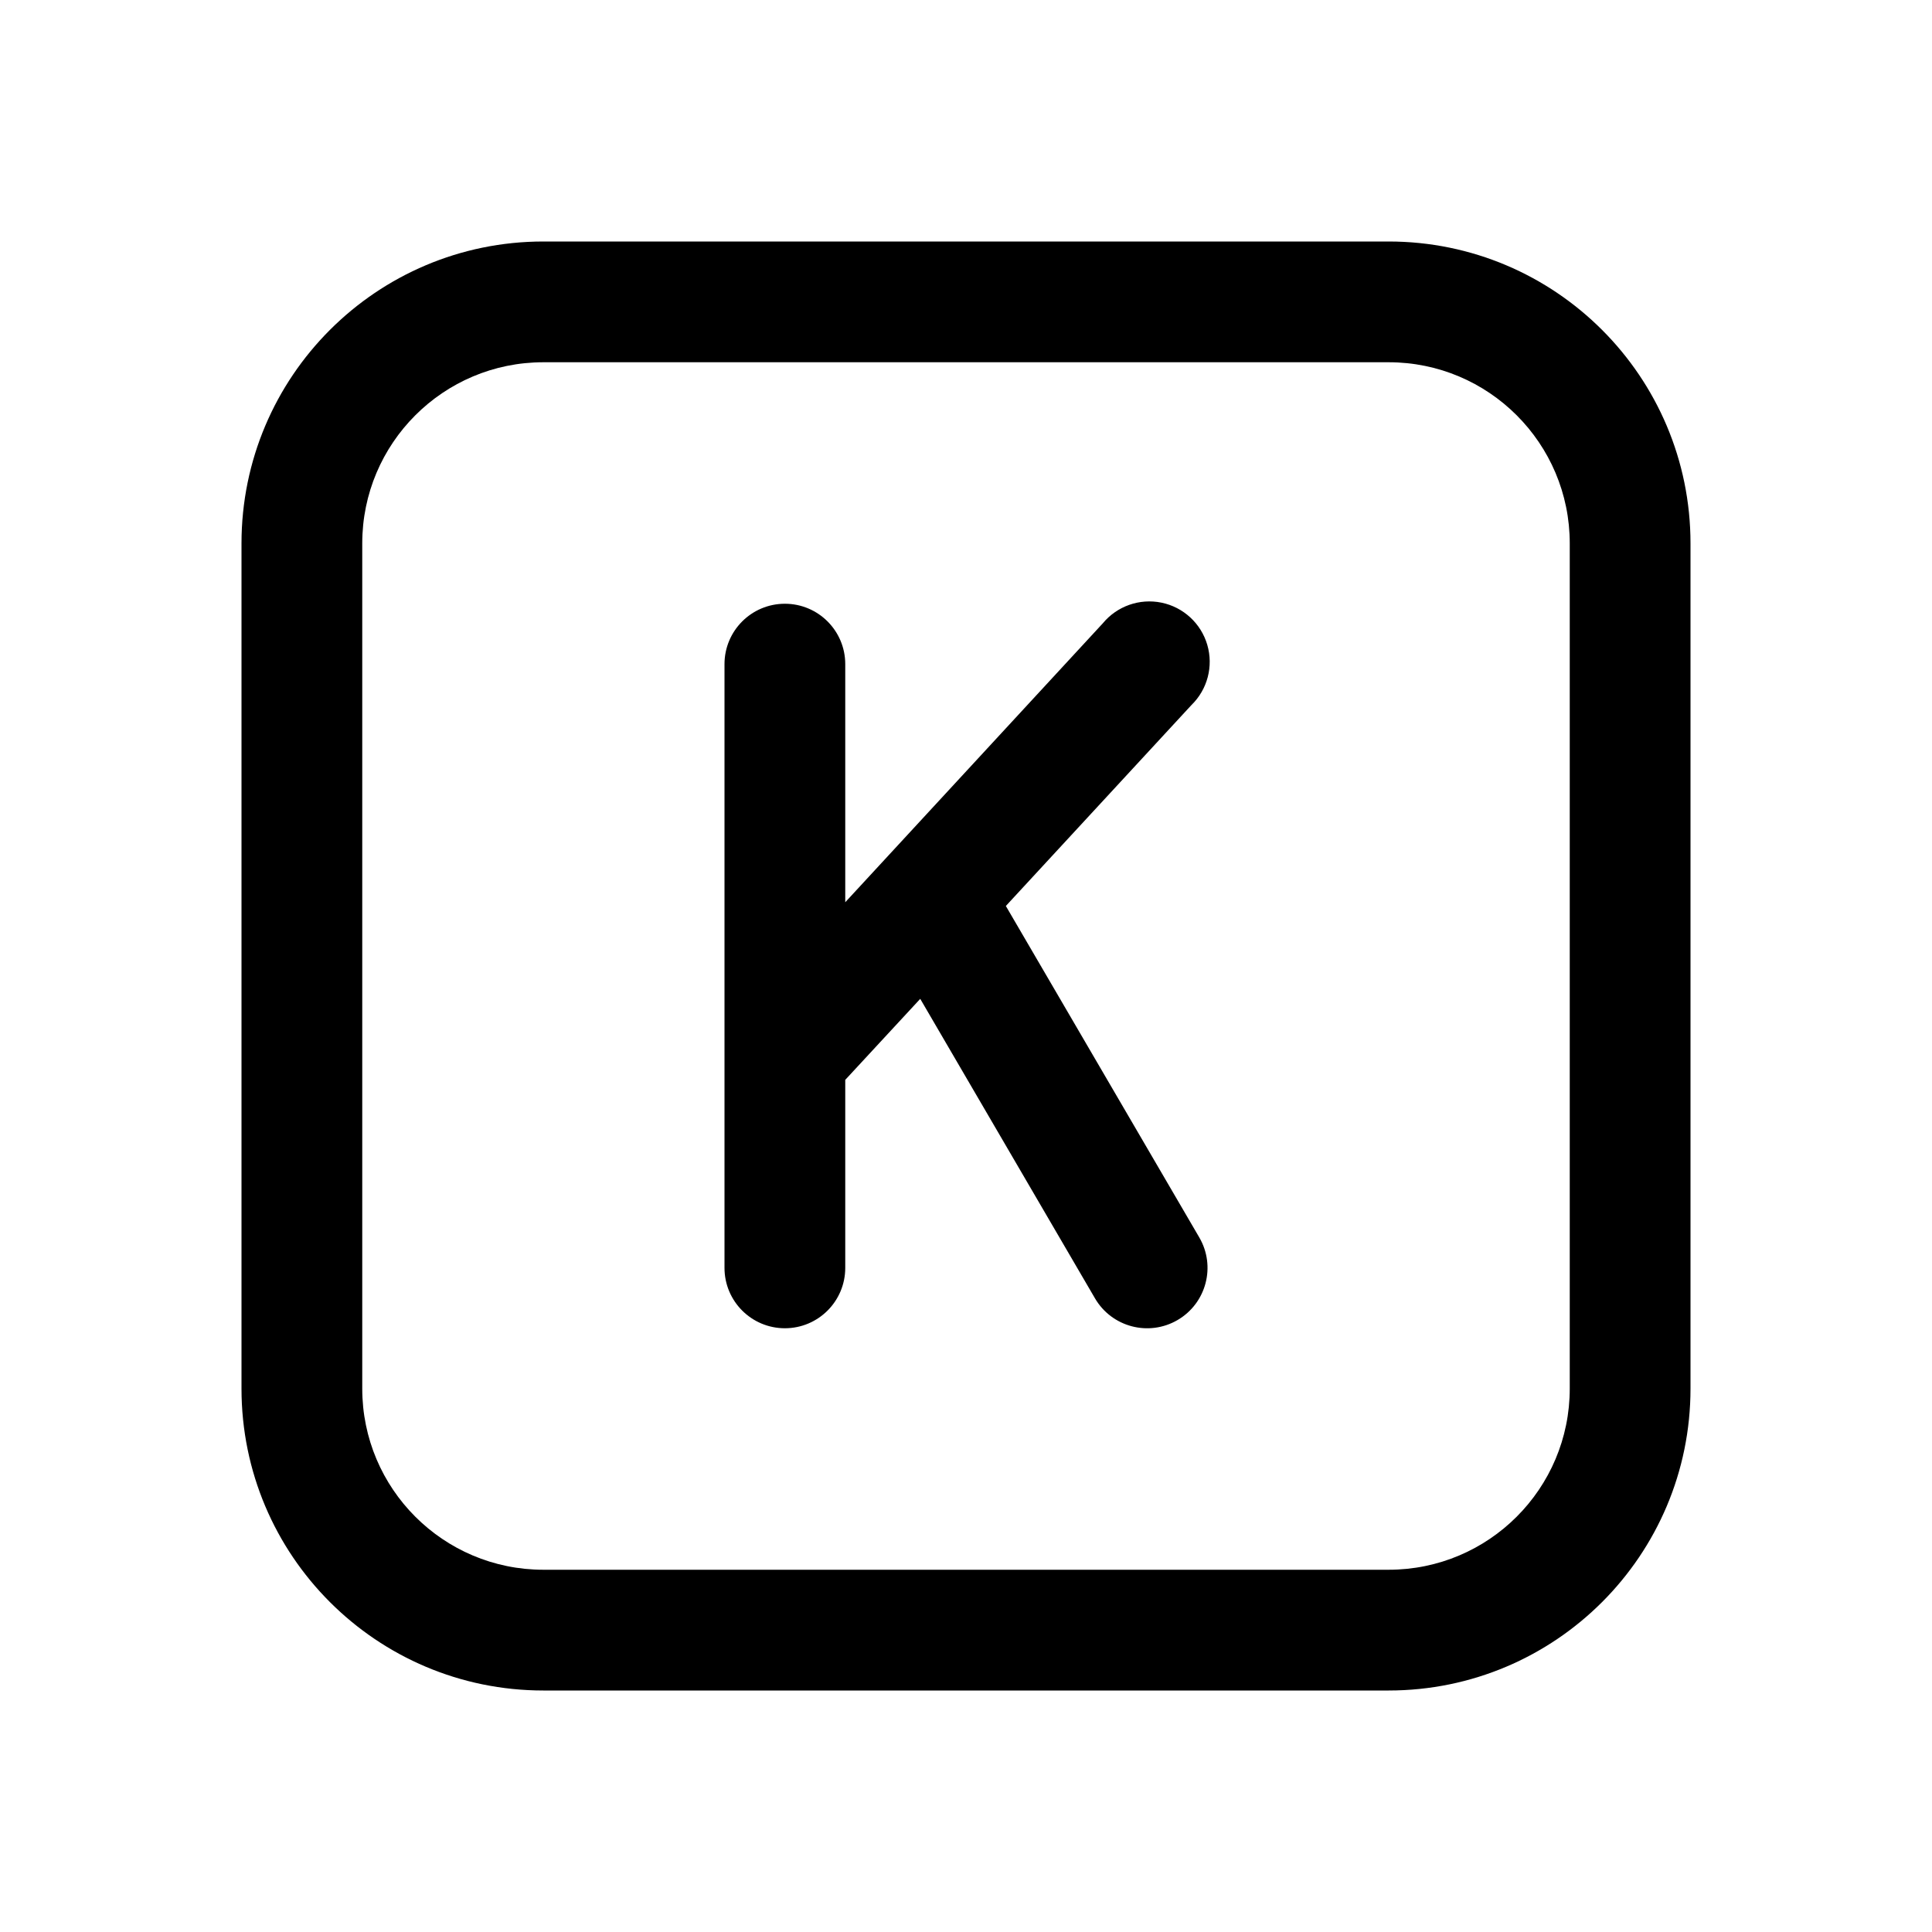
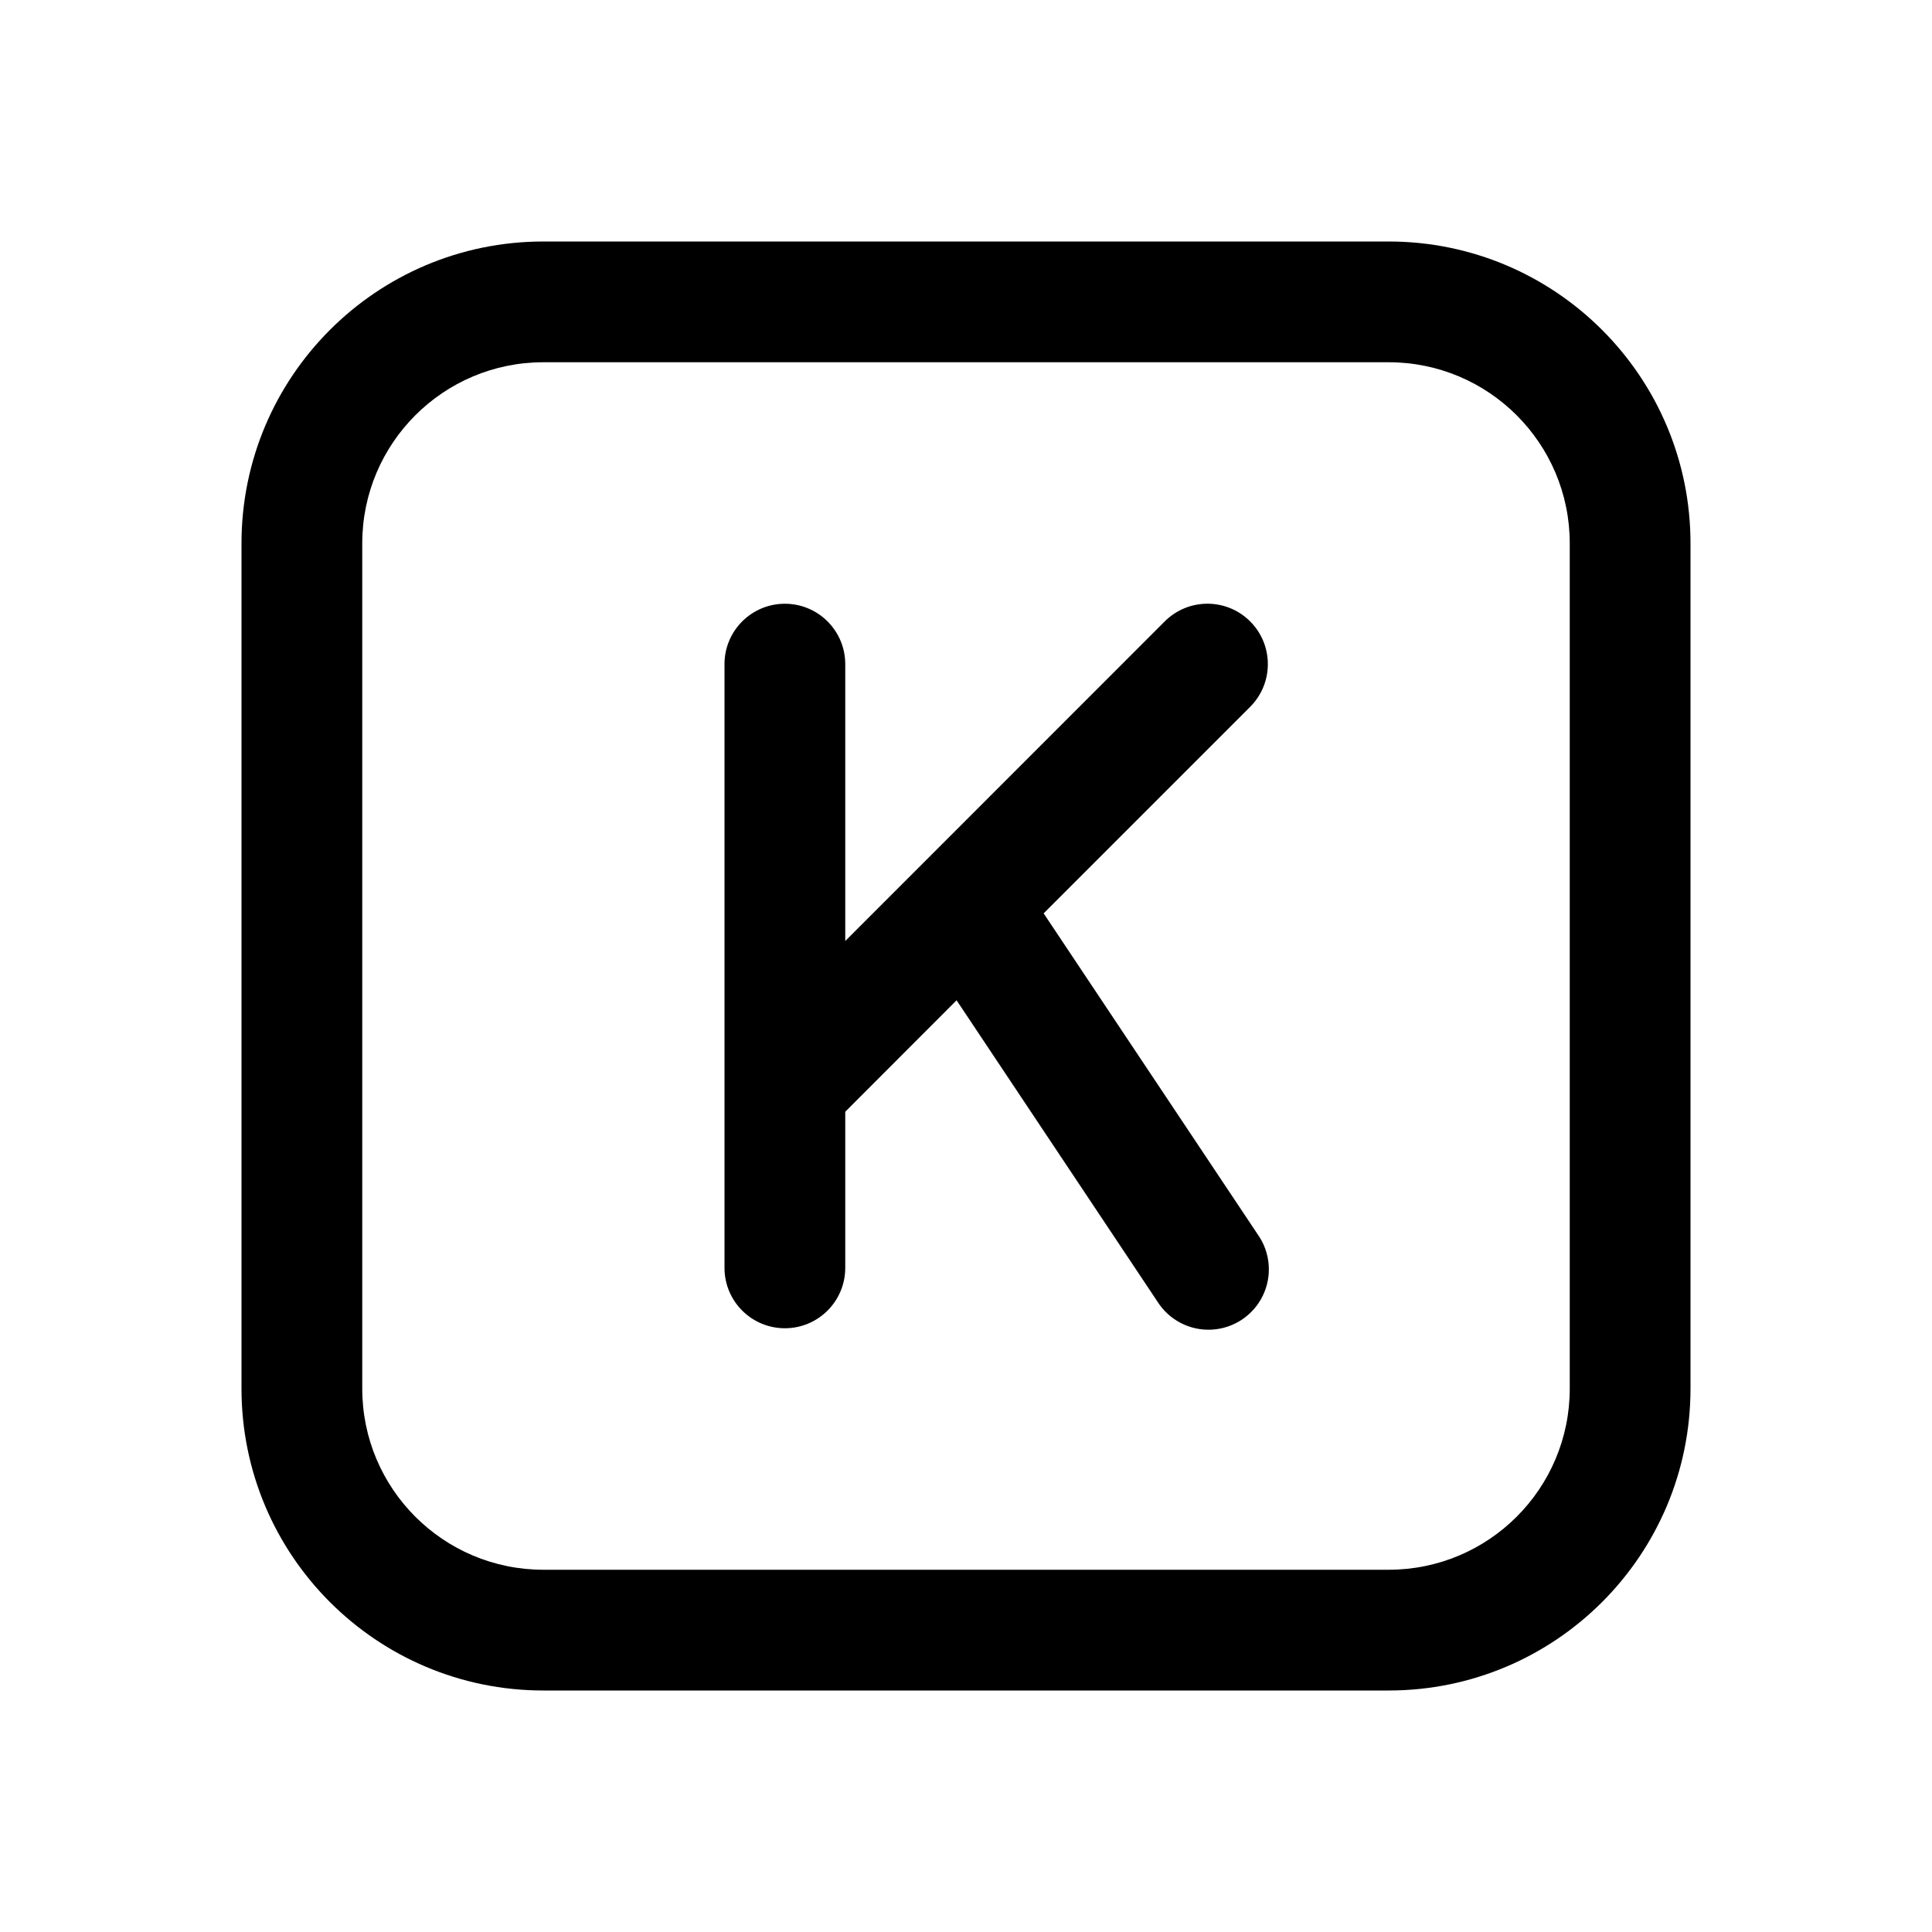
<svg xmlns="http://www.w3.org/2000/svg" width="16" height="16" fill="none" viewBox="0 0 16 16">
-   <path fill="currentColor" d="M11.5 2A2.5 2.5 0 0 1 14 4.5v7a2.5 2.5 0 0 1-2.5 2.5h-7A2.5 2.5 0 0 1 2 11.5v-7A2.5 2.5 0 0 1 4.5 2zm-7 1A1.5 1.5 0 0 0 3 4.5v7A1.5 1.5 0 0 0 4.5 13h7a1.5 1.5 0 0 0 1.5-1.5v-7A1.5 1.5 0 0 0 11.5 3zm2 2a.5.5 0 0 1 .5.5v1.972l2.133-2.31a.5.5 0 1 1 .734.677L8.33 7.503l1.602 2.745a.5.5 0 1 1-.864.504l-1.447-2.48L7 8.943V10.5a.5.5 0 0 1-1 0v-5a.5.5 0 0 1 .5-.5" />
+   <path fill="currentColor" d="M11.5 2A2.5 2.5 0 0 1 14 4.5v7a2.5 2.5 0 0 1-2.5 2.5h-7A2.5 2.5 0 0 1 2 11.5v-7A2.5 2.5 0 0 1 4.5 2zm-7 1A1.5 1.5 0 0 0 3 4.5v7A1.5 1.5 0 0 0 4.5 13h7a1.5 1.5 0 0 0 1.5-1.5v-7A1.5 1.5 0 0 0 11.5 3zm5.146 2.146a.5.5 0 1 1 .707.708l-1.71 1.71 1.773 2.659a.5.5 0 1 1-.832.554L7.922 8.284 7 9.207V10.5a.5.5 0 0 1-1 0v-5a.5.5 0 0 1 1 0v2.293z" />
</svg>
